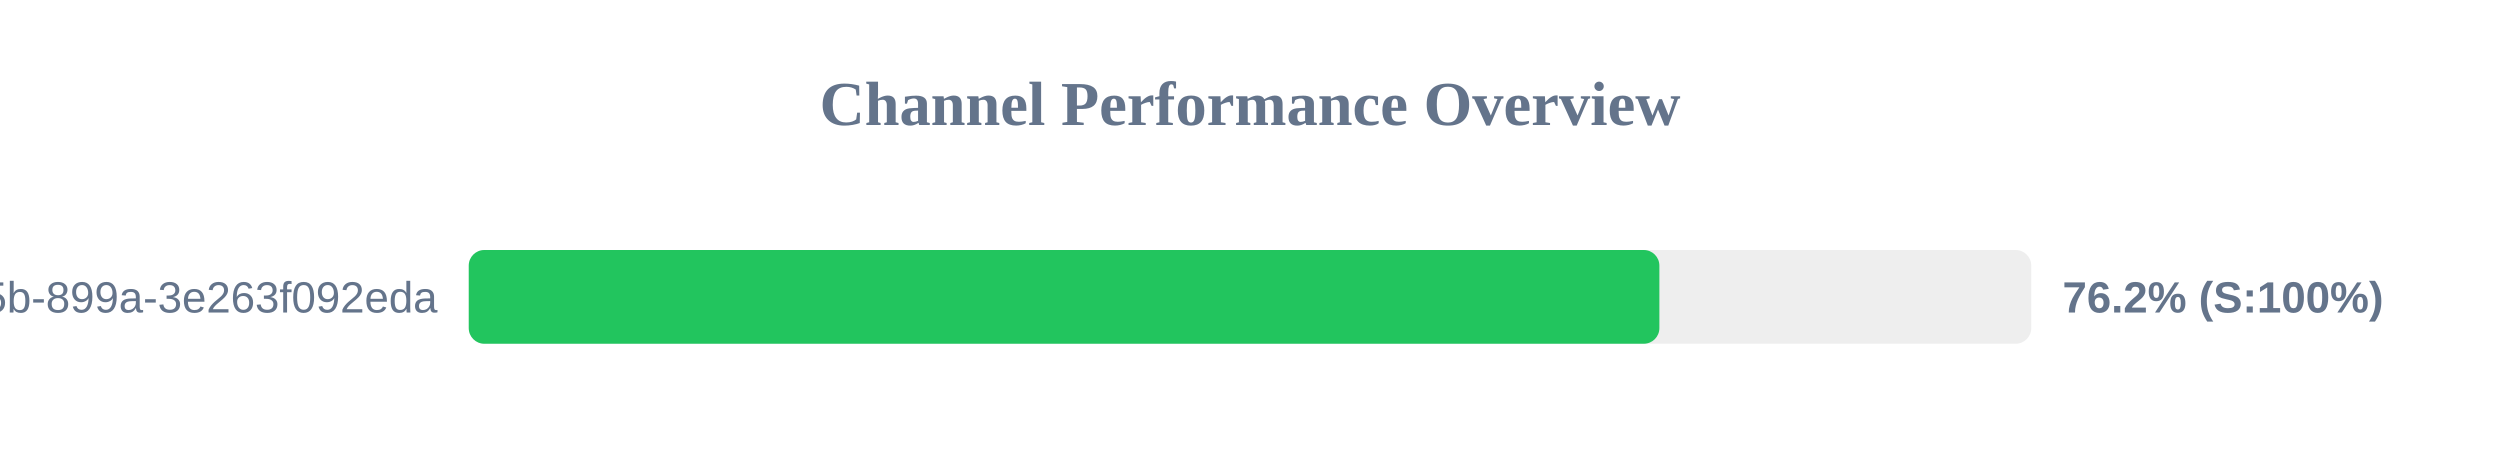
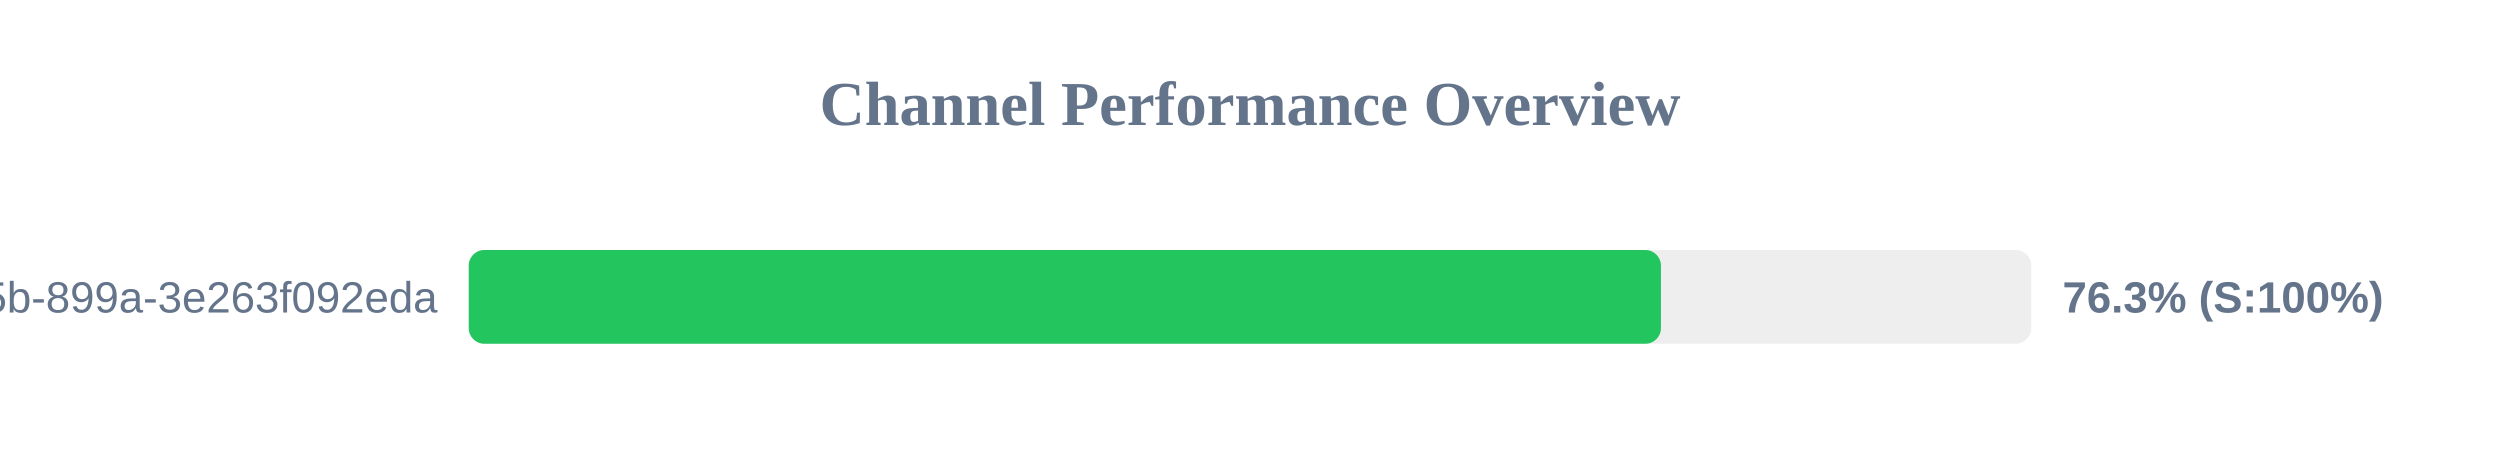
<svg xmlns="http://www.w3.org/2000/svg" width="800" height="150" version="1.1">
  <style>
        .row { font: 14px Arial; fill: #64748b; }
        .score { font: bold 14px Arial; fill: #64748b; }
    </style>
  <text x="400" y="40" text-anchor="middle" font-size="20px" font-weight="bold" fill="#64748b">Channel Performance Overview</text>
  <rect x="150" y="80" width="500" height="30" fill="#eee" rx="5" />
-   <rect x="150" y="80" width="381.0" height="30" fill="#22c55e" rx="5" />
+   <rect x="150" y="80" width="381.5" height="30" fill="#22c55e" rx="5" />
  <text x="140" y="100" text-anchor="end" class="row">?uuid=6bf726db-fb0b-405b-899a-3e263f092eda</text>
-   <text x="660" y="100" text-anchor="start" class="score">76.2% (S:100%)</text>
+   <text x="660" y="100" text-anchor="start" class="score">76.3% (S:100%)</text>
</svg>
